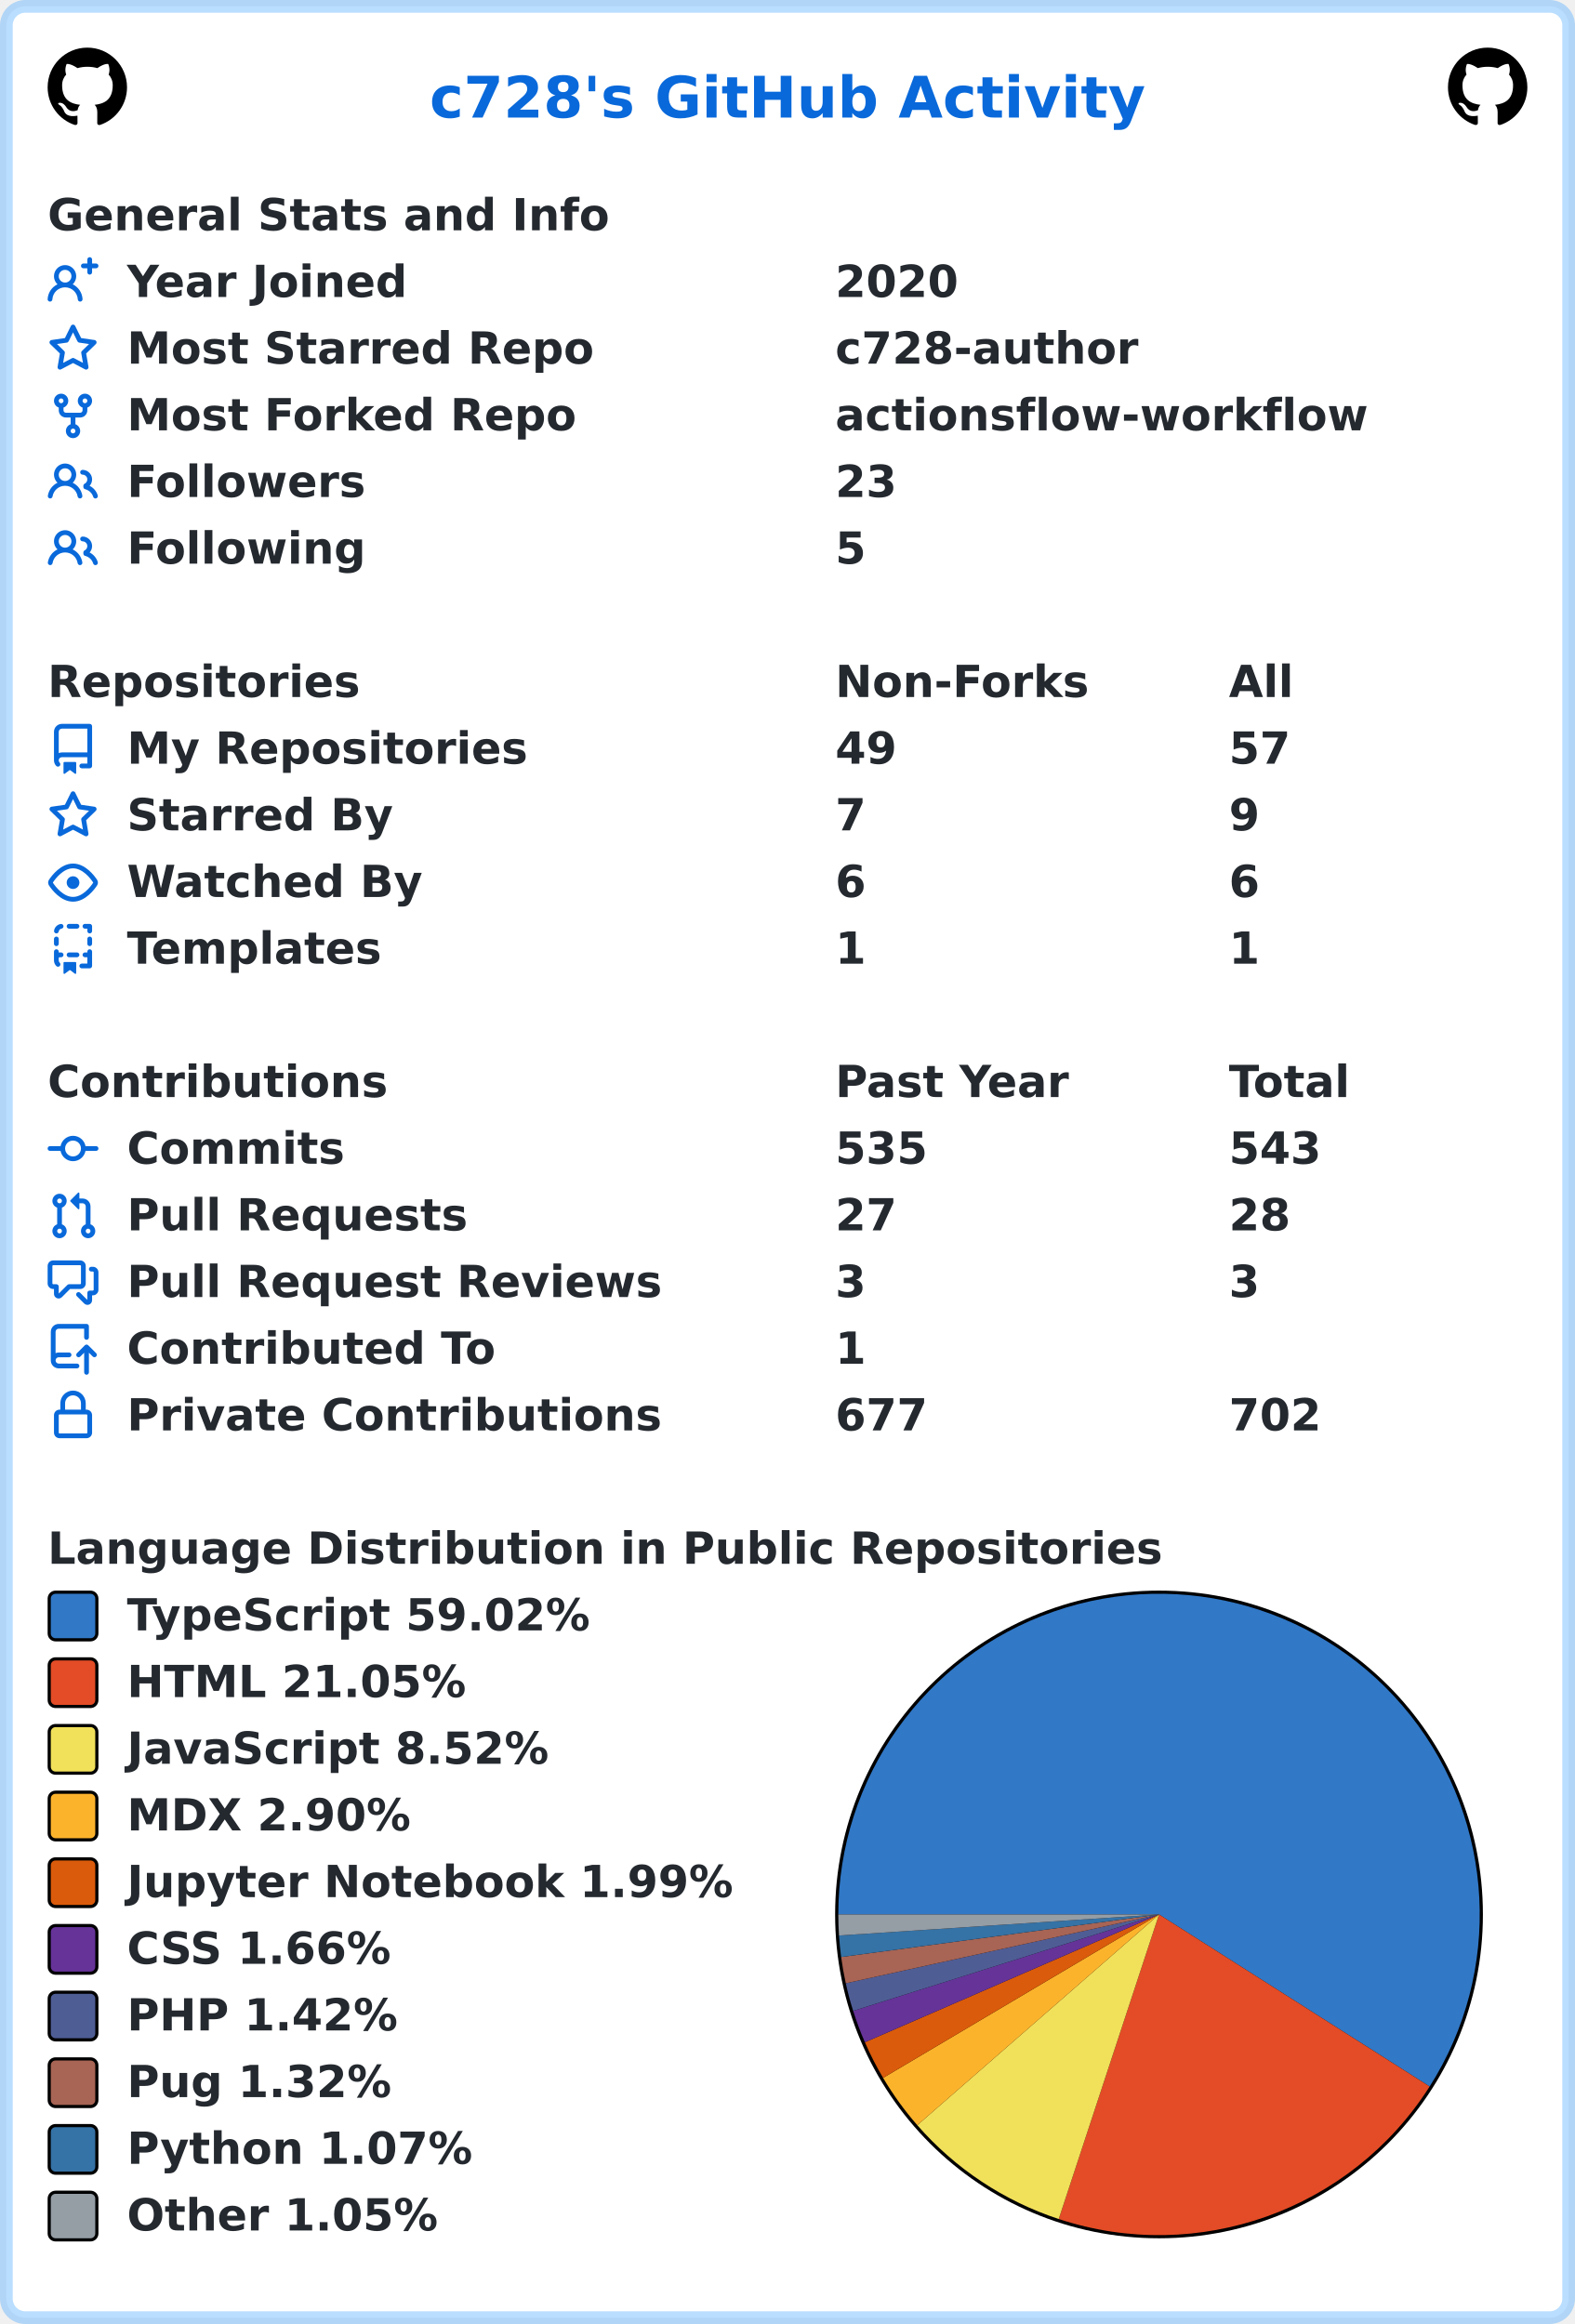
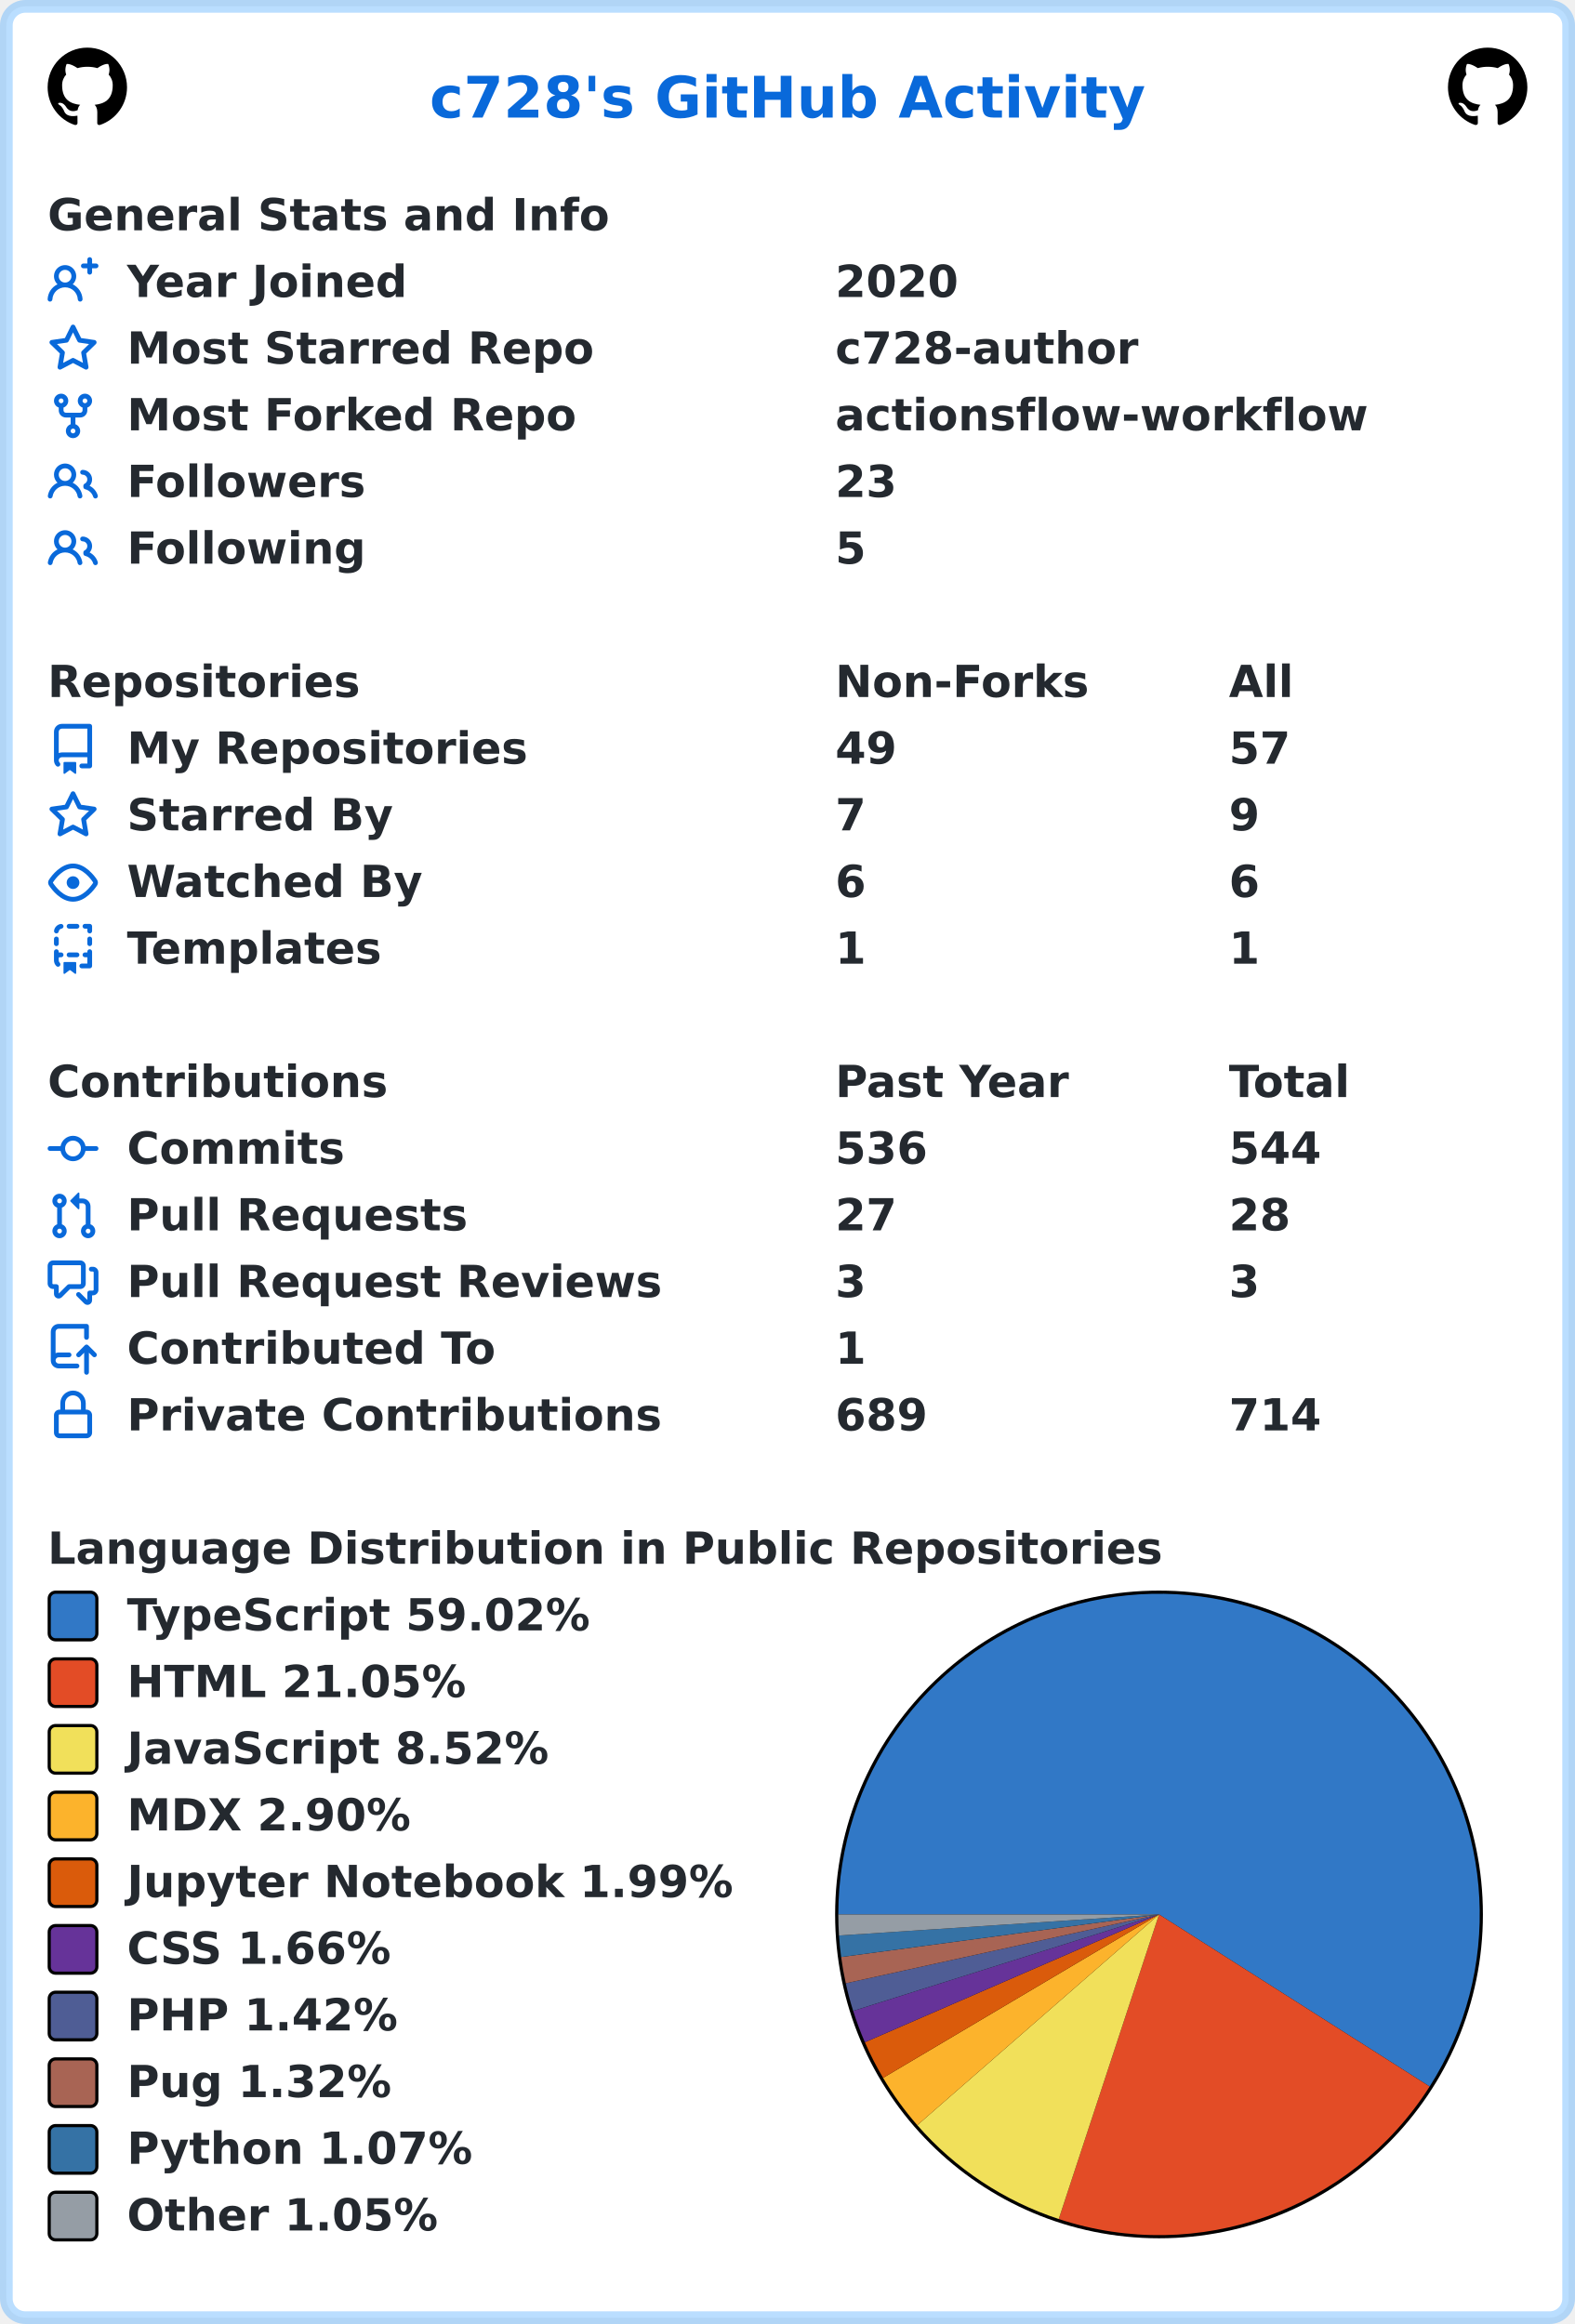
<svg xmlns="http://www.w3.org/2000/svg" width="496" height="732" viewBox="0 0 496 732" lang="en" xml:lang="en">
  <rect x="2" y="2" stroke-width="4" rx="6" width="492" height="728" stroke="rgba(84,174,255,0.4)" fill="#ffffff" />
  <g font-weight="600" font-size="110pt" font-family="Verdana,Geneva,DejaVu Sans,sans-serif" text-rendering="geometricPrecision">
    <text x="1100" y="301" lengthAdjust="spacingAndGlyphs" textLength="1833" transform="scale(0.123)" fill="#0969da">c728's GitHub Activity</text>
    <svg x="15" y="15" width="25" height="25" viewBox="0 0 16 16">
      <path fill="#000000" fill-rule="evenodd" d="M8 0C3.58 0 0 3.58 0 8c0 3.54 2.29 6.53 5.47 7.59.4.07.55-.17.55-.38 0-.19-.01-.82-.01-1.49-2.01.37-2.53-.49-2.69-.94-.09-.23-.48-.94-.82-1.13-.28-.15-.68-.52-.01-.53.63-.01 1.08.58 1.23.82.72 1.21 1.87.87 2.33.66.07-.52.28-.87.51-1.07-1.78-.2-3.64-.89-3.64-3.95 0-.87.31-1.59.82-2.15-.08-.2-.36-1.02.08-2.12 0 0 .67-.21 2.2.82.64-.18 1.32-.27 2-.27.68 0 1.36.09 2 .27 1.53-1.04 2.2-.82 2.2-.82.44 1.1.16 1.92.08 2.12.51.56.82 1.27.82 2.15 0 3.07-1.87 3.75-3.65 3.95.29.25.54.73.54 1.48 0 1.07-.01 1.93-.01 2.2 0 .21.15.46.55.38A8.013 8.013 0 0016 8c0-4.42-3.58-8-8-8z" />
    </svg>
    <svg x="456" y="15" width="25" height="25" viewBox="0 0 16 16">
      <path fill="#000000" fill-rule="evenodd" d="M8 0C3.58 0 0 3.58 0 8c0 3.54 2.29 6.53 5.47 7.59.4.07.55-.17.55-.38 0-.19-.01-.82-.01-1.49-2.01.37-2.53-.49-2.69-.94-.09-.23-.48-.94-.82-1.13-.28-.15-.68-.52-.01-.53.63-.01 1.08.58 1.23.82.72 1.21 1.87.87 2.33.66.07-.52.28-.87.51-1.07-1.78-.2-3.64-.89-3.64-3.95 0-.87.31-1.59.82-2.15-.08-.2-.36-1.02.08-2.12 0 0 .67-.21 2.2.82.64-.18 1.32-.27 2-.27.68 0 1.36.09 2 .27 1.53-1.04 2.2-.82 2.2-.82.44 1.1.16 1.92.08 2.12.51.56.82 1.27.82 2.15 0 3.07-1.87 3.75-3.65 3.95.29.25.54.73.54 1.48 0 1.07-.01 1.93-.01 2.2 0 .21.15.46.55.38A8.013 8.013 0 0016 8c0-4.42-3.58-8-8-8z" />
    </svg>
    <g transform="translate(0, 60)" fill="#24292f">
      <g transform="translate(15, 0)">
        <g transform="scale(0.095)">
          <text x="0" y="132" textLength="1851" lengthAdjust="spacingAndGlyphs">General Stats and Info</text>
        </g>
      </g>
      <g transform="translate(15, 21)">
        <path fill="#0969da" fill-rule="evenodd" d="M13.25 0a.75.75 0 01.75.75V2h1.25a.75.75 0 010 1.5H14v1.25a.75.75 0 01-1.5 0V3.5h-1.25a.75.75 0 010-1.5h1.25V.75a.75.75 0 01.75-.75zM5.5 4a2 2 0 100 4 2 2 0 000-4zm2.4 4.548a3.5 3.5 0 10-4.799 0 5.527 5.527 0 00-3.1 4.66.75.75 0 101.498.085A4.01 4.01 0 015.5 9.5a4.01 4.01 0 014.001 3.793.75.75 0 101.498-.086 5.527 5.527 0 00-3.1-4.659z" />
        <g transform="scale(0.095)">
          <text lengthAdjust="spacingAndGlyphs" textLength="932" x="263" y="132">Year Joined</text>
          <text lengthAdjust="spacingAndGlyphs" textLength="420" x="2611" y="132">2020</text>
        </g>
      </g>
      <g transform="translate(15, 42)">
        <path fill="#0969da" fill-rule="evenodd" d="M8 .25a.75.75 0 01.673.418l1.882 3.815 4.21.612a.75.75 0 01.416 1.279l-3.046 2.97.719 4.192a.75.75 0 01-1.088.791L8 12.347l-3.766 1.98a.75.75 0 01-1.088-.79l.72-4.194L.818 6.374a.75.75 0 01.416-1.28l4.21-.611L7.327.668A.75.75 0 018 .25zm0 2.445L6.615 5.5a.75.75 0 01-.564.41l-3.097.45 2.24 2.184a.75.75 0 01.216.664l-.528 3.084 2.769-1.456a.75.75 0 01.698 0l2.77 1.456-.53-3.084a.75.75 0 01.216-.664l2.24-2.183-3.096-.45a.75.75 0 01-.564-.41L8 2.694v.001z" />
        <g transform="scale(0.095)">
          <text lengthAdjust="spacingAndGlyphs" textLength="1532" x="263" y="132">Most Starred Repo</text>
          <text lengthAdjust="spacingAndGlyphs" textLength="1010" x="2611" y="132">c728-author</text>
        </g>
      </g>
      <g transform="translate(15, 63)">
        <path fill="#0969da" fill-rule="evenodd" d="M5 3.25a.75.75 0 11-1.5 0 .75.75 0 011.5 0zm0 2.122a2.25 2.25 0 10-1.5 0v.878A2.25 2.25 0 005.75 8.5h1.5v2.128a2.251 2.251 0 101.5 0V8.5h1.5a2.25 2.25 0 002.25-2.25v-.878a2.25 2.25 0 10-1.5 0v.878a.75.75 0 01-.75.75h-4.5A.75.75 0 015 6.25v-.878zm3.75 7.378a.75.75 0 11-1.5 0 .75.75 0 011.5 0zm3-8.75a.75.75 0 100-1.5.75.75 0 000 1.5z" />
        <g transform="scale(0.095)">
          <text lengthAdjust="spacingAndGlyphs" textLength="1485" x="263" y="132">Most Forked Repo</text>
          <text lengthAdjust="spacingAndGlyphs" textLength="1732" x="2611" y="132">actionsflow-workflow</text>
        </g>
      </g>
      <g transform="translate(15, 84)">
        <path fill="#0969da" fill-rule="evenodd" d="M5.5 3.5a2 2 0 100 4 2 2 0 000-4zM2 5.5a3.5 3.5 0 115.898 2.549 5.507 5.507 0 013.034 4.084.75.75 0 11-1.482.235 4.001 4.001 0 00-7.9 0 .75.75 0 01-1.482-.236A5.507 5.507 0 013.102 8.05 3.49 3.49 0 012 5.5zM11 4a.75.75 0 100 1.5 1.5 1.5 0 01.666 2.844.75.75 0 00-.416.672v.352a.75.75 0 00.574.73c1.2.289 2.162 1.2 2.522 2.372a.75.75 0 101.434-.44 5.01 5.01 0 00-2.56-3.012A3 3 0 0011 4z" />
        <g transform="scale(0.095)">
          <text lengthAdjust="spacingAndGlyphs" textLength="778" x="263" y="132">Followers</text>
          <text lengthAdjust="spacingAndGlyphs" textLength="210" x="2611" y="132">23</text>
        </g>
      </g>
      <g transform="translate(15, 105)">
        <path fill="#0969da" fill-rule="evenodd" d="M5.5 3.5a2 2 0 100 4 2 2 0 000-4zM2 5.5a3.5 3.5 0 115.898 2.549 5.507 5.507 0 013.034 4.084.75.75 0 11-1.482.235 4.001 4.001 0 00-7.9 0 .75.75 0 01-1.482-.236A5.507 5.507 0 013.102 8.05 3.49 3.49 0 012 5.5zM11 4a.75.75 0 100 1.5 1.5 1.5 0 01.666 2.844.75.75 0 00-.416.672v.352a.75.75 0 00.574.73c1.2.289 2.162 1.2 2.522 2.372a.75.75 0 101.434-.44 5.01 5.01 0 00-2.56-3.012A3 3 0 0011 4z" />
        <g transform="scale(0.095)">
          <text lengthAdjust="spacingAndGlyphs" textLength="780" x="263" y="132">Following</text>
          <text lengthAdjust="spacingAndGlyphs" textLength="105" x="2611" y="132">5</text>
        </g>
      </g>
    </g>
    <g transform="translate(0, 207)" fill="#24292f">
      <g transform="translate(15, 0)">
        <g transform="scale(0.095)">
          <text x="0" y="132" textLength="1020" lengthAdjust="spacingAndGlyphs">Repositories</text>
          <text x="2611" y="132" textLength="832" lengthAdjust="spacingAndGlyphs">Non-Forks</text>
          <text x="3916" y="132" textLength="206" lengthAdjust="spacingAndGlyphs">All</text>
        </g>
      </g>
      <g transform="translate(15, 21)">
        <path fill="#0969da" fill-rule="evenodd" d="M2 2.5A2.5 2.5 0 014.5 0h8.75a.75.75 0 01.75.75v12.5a.75.75 0 01-.75.75h-2.5a.75.75 0 110-1.5h1.75v-2h-8a1 1 0 00-.714 1.7.75.75 0 01-1.072 1.05A2.495 2.495 0 012 11.5v-9zm10.5-1V9h-8c-.356 0-.694.074-1 .208V2.5a1 1 0 011-1h8zM5 12.25v3.25a.25.25 0 00.4.2l1.45-1.087a.25.25 0 01.3 0L8.6 15.7a.25.25 0 00.4-.2v-3.25a.25.25 0 00-.25-.25h-3.5a.25.25 0 00-.25.25z" />
        <g transform="scale(0.095)">
          <text lengthAdjust="spacingAndGlyphs" textLength="1312" x="263" y="132">My Repositories</text>
          <text lengthAdjust="spacingAndGlyphs" textLength="210" x="2611" y="132">49</text>
          <text lengthAdjust="spacingAndGlyphs" textLength="210" x="3916" y="132">57</text>
        </g>
      </g>
      <g transform="translate(15, 42)">
        <path fill="#0969da" fill-rule="evenodd" d="M8 .25a.75.75 0 01.673.418l1.882 3.815 4.21.612a.75.75 0 01.416 1.279l-3.046 2.97.719 4.192a.75.75 0 01-1.088.791L8 12.347l-3.766 1.98a.75.75 0 01-1.088-.79l.72-4.194L.818 6.374a.75.75 0 01.416-1.28l4.21-.611L7.327.668A.75.75 0 018 .25zm0 2.445L6.615 5.5a.75.75 0 01-.564.41l-3.097.45 2.24 2.184a.75.75 0 01.216.664l-.528 3.084 2.769-1.456a.75.75 0 01.698 0l2.77 1.456-.53-3.084a.75.75 0 01.216-.664l2.24-2.183-3.096-.45a.75.75 0 01-.564-.41L8 2.694v.001z" />
        <g transform="scale(0.095)">
          <text lengthAdjust="spacingAndGlyphs" textLength="874" x="263" y="132">Starred By</text>
          <text lengthAdjust="spacingAndGlyphs" textLength="105" x="2611" y="132">7</text>
          <text lengthAdjust="spacingAndGlyphs" textLength="105" x="3916" y="132">9</text>
        </g>
      </g>
      <g transform="translate(15, 63)">
        <path fill="#0969da" fill-rule="evenodd" d="M1.679 7.932c.412-.621 1.242-1.75 2.366-2.717C5.175 4.242 6.527 3.5 8 3.5c1.473 0 2.824.742 3.955 1.715 1.124.967 1.954 2.096 2.366 2.717a.119.119 0 010 .136c-.412.621-1.242 1.75-2.366 2.717C10.825 11.758 9.473 12.5 8 12.5c-1.473 0-2.824-.742-3.955-1.715C2.92 9.818 2.09 8.69 1.679 8.068a.119.119 0 010-.136zM8 2c-1.981 0-3.67.992-4.933 2.078C1.797 5.169.88 6.423.43 7.1a1.619 1.619 0 000 1.798c.45.678 1.367 1.932 2.637 3.024C4.329 13.008 6.019 14 8 14c1.981 0 3.67-.992 4.933-2.078 1.27-1.091 2.187-2.345 2.637-3.023a1.619 1.619 0 000-1.798c-.45-.678-1.367-1.932-2.637-3.023C11.671 2.992 9.981 2 8 2zm0 8a2 2 0 100-4 2 2 0 000 4z" />
        <g transform="scale(0.095)">
          <text lengthAdjust="spacingAndGlyphs" textLength="993" x="263" y="132">Watched By</text>
          <text lengthAdjust="spacingAndGlyphs" textLength="105" x="2611" y="132">6</text>
          <text lengthAdjust="spacingAndGlyphs" textLength="105" x="3916" y="132">6</text>
        </g>
      </g>
      <g transform="translate(15, 84)">
        <path fill="#0969da" fill-rule="evenodd" d="M6 .75A.75.75 0 016.75 0h2.5a.75.75 0 010 1.5h-2.5A.75.75 0 016 .75zm5 0a.75.75 0 01.75-.75h1.5a.75.75 0 01.75.75v1.5a.75.75 0 01-1.5 0V1.5h-.75A.75.75 0 0111 .75zM4.992.662a.75.75 0 01-.636.848c-.436.063-.783.41-.846.846a.75.75 0 01-1.485-.212A2.501 2.501 0 014.144.025a.75.75 0 01.848.637zM2.75 4a.75.75 0 01.75.75v1.5a.75.75 0 01-1.5 0v-1.5A.75.75 0 012.75 4zm10.5 0a.75.75 0 01.75.75v1.5a.75.75 0 01-1.5 0v-1.5a.75.75 0 01.75-.75zM2.75 8a.75.75 0 01.75.75v.268A1.72 1.72 0 013.75 9h.5a.75.75 0 010 1.5h-.5a.25.25 0 00-.25.25v.75c0 .28.114.532.3.714a.75.75 0 01-1.05 1.072A2.495 2.495 0 012 11.5V8.75A.75.75 0 012.75 8zm10.5 0a.75.75 0 01.75.75v4.5a.75.75 0 01-.75.75h-2.5a.75.75 0 010-1.5h1.75v-2h-.75a.75.75 0 010-1.5h.75v-.25a.75.75 0 01.75-.75zM6 9.75A.75.75 0 016.75 9h2.5a.75.75 0 010 1.5h-2.5A.75.75 0 016 9.75zm-1 2.5v3.25a.25.25 0 00.4.2l1.45-1.087a.25.25 0 01.3 0L8.6 15.7a.25.25 0 00.4-.2v-3.25a.25.25 0 00-.25-.25h-3.5a.25.25 0 00-.25.25z" />
        <g transform="scale(0.095)">
          <text lengthAdjust="spacingAndGlyphs" textLength="868" x="263" y="132">Templates</text>
          <text lengthAdjust="spacingAndGlyphs" textLength="105" x="2611" y="132">1</text>
          <text lengthAdjust="spacingAndGlyphs" textLength="105" x="3916" y="132">1</text>
        </g>
      </g>
    </g>
    <g transform="translate(0, 333)" fill="#24292f">
      <g transform="translate(15, 0)">
        <g transform="scale(0.095)">
          <text x="0" y="132" textLength="1112" lengthAdjust="spacingAndGlyphs">Contributions</text>
          <text x="2611" y="132" textLength="774" lengthAdjust="spacingAndGlyphs">Past Year</text>
          <text x="3916" y="132" textLength="414" lengthAdjust="spacingAndGlyphs">Total</text>
        </g>
      </g>
      <g transform="translate(15, 21)">
        <path fill="#0969da" fill-rule="evenodd" d="M10.5 7.75a2.5 2.5 0 11-5 0 2.5 2.5 0 015 0zm1.43.75a4.002 4.002 0 01-7.86 0H.75a.75.75 0 110-1.5h3.32a4.001 4.001 0 017.86 0h3.32a.75.75 0 110 1.5h-3.32z" />
        <g transform="scale(0.095)">
          <text lengthAdjust="spacingAndGlyphs" textLength="734" x="263" y="132">Commits</text>
-           <text lengthAdjust="spacingAndGlyphs" textLength="315" x="2611" y="132">535</text>
-           <text lengthAdjust="spacingAndGlyphs" textLength="315" x="3916" y="132">543</text>
+           <text lengthAdjust="spacingAndGlyphs" textLength="315" x="2611" y="132">536</text>
+           <text lengthAdjust="spacingAndGlyphs" textLength="315" x="3916" y="132">544</text>
        </g>
      </g>
      <g transform="translate(15, 42)">
        <path fill="#0969da" fill-rule="evenodd" d="M7.177 3.073L9.573.677A.25.25 0 0110 .854v4.792a.25.25 0 01-.427.177L7.177 3.427a.25.25 0 010-.354zM3.75 2.5a.75.75 0 100 1.5.75.75 0 000-1.5zm-2.25.75a2.25 2.25 0 113 2.122v5.256a2.251 2.251 0 11-1.5 0V5.372A2.25 2.25 0 011.5 3.25zM11 2.5h-1V4h1a1 1 0 011 1v5.628a2.251 2.251 0 101.5 0V5A2.5 2.5 0 0011 2.5zm1 10.25a.75.75 0 111.5 0 .75.75 0 01-1.5 0zM3.75 12a.75.75 0 100 1.5.75.75 0 000-1.5z" />
        <g transform="scale(0.095)">
          <text lengthAdjust="spacingAndGlyphs" textLength="1113" x="263" y="132">Pull Requests</text>
          <text lengthAdjust="spacingAndGlyphs" textLength="210" x="2611" y="132">27</text>
          <text lengthAdjust="spacingAndGlyphs" textLength="210" x="3916" y="132">28</text>
        </g>
      </g>
      <g transform="translate(15, 63)">
        <path fill="#0969da" fill-rule="evenodd" d="M1.5 2.75a.25.25 0 01.25-.25h8.5a.25.25 0 01.25.25v5.5a.25.25 0 01-.25.25h-3.5a.75.75 0 00-.53.22L3.5 11.44V9.25a.75.75 0 00-.75-.75h-1a.25.25 0 01-.25-.25v-5.5zM1.75 1A1.75 1.75 0 000 2.75v5.5C0 9.216.784 10 1.75 10H2v1.543a1.457 1.457 0 002.487 1.03L7.061 10h3.189A1.75 1.75 0 0012 8.25v-5.5A1.75 1.75 0 0010.25 1h-8.5zM14.5 4.75a.25.25 0 00-.25-.25h-.5a.75.75 0 110-1.5h.5c.966 0 1.75.784 1.75 1.75v5.5A1.75 1.75 0 0114.25 12H14v1.543a1.457 1.457 0 01-2.487 1.03L9.22 12.28a.75.75 0 111.06-1.06l2.22 2.22v-2.19a.75.75 0 01.75-.75h1a.25.25 0 00.25-.25v-5.5z" />
        <g transform="scale(0.095)">
          <text lengthAdjust="spacingAndGlyphs" textLength="1762" x="263" y="132">Pull Request Reviews</text>
          <text lengthAdjust="spacingAndGlyphs" textLength="105" x="2611" y="132">3</text>
          <text lengthAdjust="spacingAndGlyphs" textLength="105" x="3916" y="132">3</text>
        </g>
      </g>
      <g transform="translate(15, 84)">
        <path fill="#0969da" fill-rule="evenodd" d="M1 2.5A2.5 2.5 0 013.5 0h8.75a.75.75 0 01.75.75v3.5a.75.75 0 01-1.5 0V1.5h-8a1 1 0 00-1 1v6.708A2.492 2.492 0 013.5 9h3.25a.75.75 0 010 1.5H3.5a1 1 0 100 2h5.75a.75.75 0 010 1.5H3.5A2.5 2.5 0 011 11.5v-9zm13.23 7.79a.75.75 0 001.06-1.06l-2.505-2.505a.75.75 0 00-1.06 0L9.22 9.229a.75.75 0 001.06 1.061l1.225-1.224v6.184a.75.75 0 001.5 0V9.066l1.224 1.224z" />
        <g transform="scale(0.095)">
          <text lengthAdjust="spacingAndGlyphs" textLength="1234" x="263" y="132">Contributed To</text>
          <text lengthAdjust="spacingAndGlyphs" textLength="105" x="2611" y="132">1</text>
        </g>
      </g>
      <g transform="translate(15, 105)">
        <path fill="#0969da" fill-rule="evenodd" d="M4 4v2h-.25A1.75 1.75 0 002 7.75v5.5c0 .966.784 1.75 1.75 1.75h8.5A1.75 1.75 0 0014 13.25v-5.5A1.75 1.75 0 0012.25 6H12V4a4 4 0 10-8 0zm6.5 2V4a2.5 2.5 0 00-5 0v2h5zM12 7.5h.25a.25.25 0 01.25.25v5.5a.25.25 0 01-.25.25h-8.5a.25.25 0 01-.25-.25v-5.5a.25.25 0 01.25-.25H12z" />
        <g transform="scale(0.095)">
          <text lengthAdjust="spacingAndGlyphs" textLength="1742" x="263" y="132">Private Contributions</text>
-           <text lengthAdjust="spacingAndGlyphs" textLength="315" x="2611" y="132">677</text>
-           <text lengthAdjust="spacingAndGlyphs" textLength="315" x="3916" y="132">702</text>
+           <text lengthAdjust="spacingAndGlyphs" textLength="315" x="2611" y="132">689</text>
+           <text lengthAdjust="spacingAndGlyphs" textLength="315" x="3916" y="132">714</text>
        </g>
      </g>
    </g>
    <g transform="translate(0, 480)" fill="#24292f">
      <g transform="translate(15, 0)">
        <g transform="scale(0.095)">
          <text x="0" y="132" textLength="3652" lengthAdjust="spacingAndGlyphs">Language Distribution in Public Repositories</text>
        </g>
      </g>
      <g transform="translate(263, 21)">
        <circle cx="102" cy="102" r="102" fill="#000000" />
      </g>
      <g transform="translate(264, 22)">
        <path fill-rule="evenodd" fill="#3178c6" d="M 0.0,101 A 101 101 0 1 1 186.226 155.199 L 101,101 Z" />
        <path fill-rule="evenodd" fill="#e34c26" d="M 186.226,155.199 A 101 101 0 0 1 69.415 196.934 L 101,101 Z" />
        <path fill-rule="evenodd" fill="#f1e05a" d="M 69.415,196.934 A 101 101 0 0 1 24.875 167.378 L 101,101 Z" />
        <path fill-rule="evenodd" fill="#fcb32c" d="M 24.875,167.378 A 101 101 0 0 1 14.106 152.482 L 101,101 Z" />
        <path fill-rule="evenodd" fill="#DA5B0B" d="M 14.106,152.482 A 101 101 0 0 1 8.369 141.256 L 101,101 Z" />
        <path fill-rule="evenodd" fill="#663399" d="M 8.369,141.256 A 101 101 0 0 1 4.677 131.38 L 101,101 Z" />
        <path fill-rule="evenodd" fill="#4F5D95" d="M 4.677,131.38 A 101 101 0 0 1 2.355 122.683 L 101,101 Z" />
        <path fill-rule="evenodd" fill="#a86454" d="M 2.355,122.683 A 101 101 0 0 1 0.894 114.409 L 101,101 Z" />
        <path fill-rule="evenodd" fill="#3572A5" d="M 0.894,114.409 A 101 101 0 0 1 0.218 107.636 L 101,101 Z" />
        <path fill-rule="evenodd" fill="#959da5" d="M 0.218,107.636 A 101 101 0 0 1 0.0 101 L 101,101 Z" />
      </g>
      <g transform="translate(15, 21)">
        <rect x="0.5" y="0.5" rx="2" width="15" height="15" fill="#3178c6" stroke-width="1" stroke="#000000" />
        <text transform="scale(0.095)" x="263" y="132" textLength="1568" lengthAdjust="spacingAndGlyphs">TypeScript 59.02%</text>
      </g>
      <g transform="translate(15, 42)">
        <rect x="0.5" y="0.5" rx="2" width="15" height="15" fill="#e34c26" stroke-width="1" stroke="#000000" />
        <text transform="scale(0.095)" x="263" y="132" textLength="1142" lengthAdjust="spacingAndGlyphs">HTML 21.05%</text>
      </g>
      <g transform="translate(15, 63)">
        <rect x="0.5" y="0.5" rx="2" width="15" height="15" fill="#f1e05a" stroke-width="1" stroke="#000000" />
        <text transform="scale(0.095)" x="263" y="132" textLength="1412" lengthAdjust="spacingAndGlyphs">JavaScript 8.52%</text>
      </g>
      <g transform="translate(15, 84)">
        <rect x="0.5" y="0.5" rx="2" width="15" height="15" fill="#fcb32c" stroke-width="1" stroke="#000000" />
        <text transform="scale(0.095)" x="263" y="132" textLength="960" lengthAdjust="spacingAndGlyphs">MDX 2.90%</text>
      </g>
      <g transform="translate(15, 105)">
        <rect x="0.5" y="0.5" rx="2" width="15" height="15" fill="#DA5B0B" stroke-width="1" stroke="#000000" />
        <text transform="scale(0.095)" x="263" y="132" textLength="2020" lengthAdjust="spacingAndGlyphs">Jupyter Notebook 1.99%</text>
      </g>
      <g transform="translate(15, 126)">
        <rect x="0.5" y="0.5" rx="2" width="15" height="15" fill="#663399" stroke-width="1" stroke="#000000" />
        <text transform="scale(0.095)" x="263" y="132" textLength="903" lengthAdjust="spacingAndGlyphs">CSS 1.66%</text>
      </g>
      <g transform="translate(15, 147)">
        <rect x="0.5" y="0.5" rx="2" width="15" height="15" fill="#4F5D95" stroke-width="1" stroke="#000000" />
        <text transform="scale(0.095)" x="263" y="132" textLength="900" lengthAdjust="spacingAndGlyphs">PHP 1.42%</text>
      </g>
      <g transform="translate(15, 168)">
        <rect x="0.5" y="0.5" rx="2" width="15" height="15" fill="#a86454" stroke-width="1" stroke="#000000" />
        <text transform="scale(0.095)" x="263" y="132" textLength="886" lengthAdjust="spacingAndGlyphs">Pug 1.32%</text>
      </g>
      <g transform="translate(15, 189)">
        <rect x="0.5" y="0.5" rx="2" width="15" height="15" fill="#3572A5" stroke-width="1" stroke="#000000" />
        <text transform="scale(0.095)" x="263" y="132" textLength="1149" lengthAdjust="spacingAndGlyphs">Python 1.07%</text>
      </g>
      <g transform="translate(15, 210)">
        <rect x="0.5" y="0.5" rx="2" width="15" height="15" fill="#959da5" stroke-width="1" stroke="#000000" />
        <text transform="scale(0.095)" x="263" y="132" textLength="1047" lengthAdjust="spacingAndGlyphs">Other 1.05%</text>
      </g>
    </g>
  </g>
</svg>
